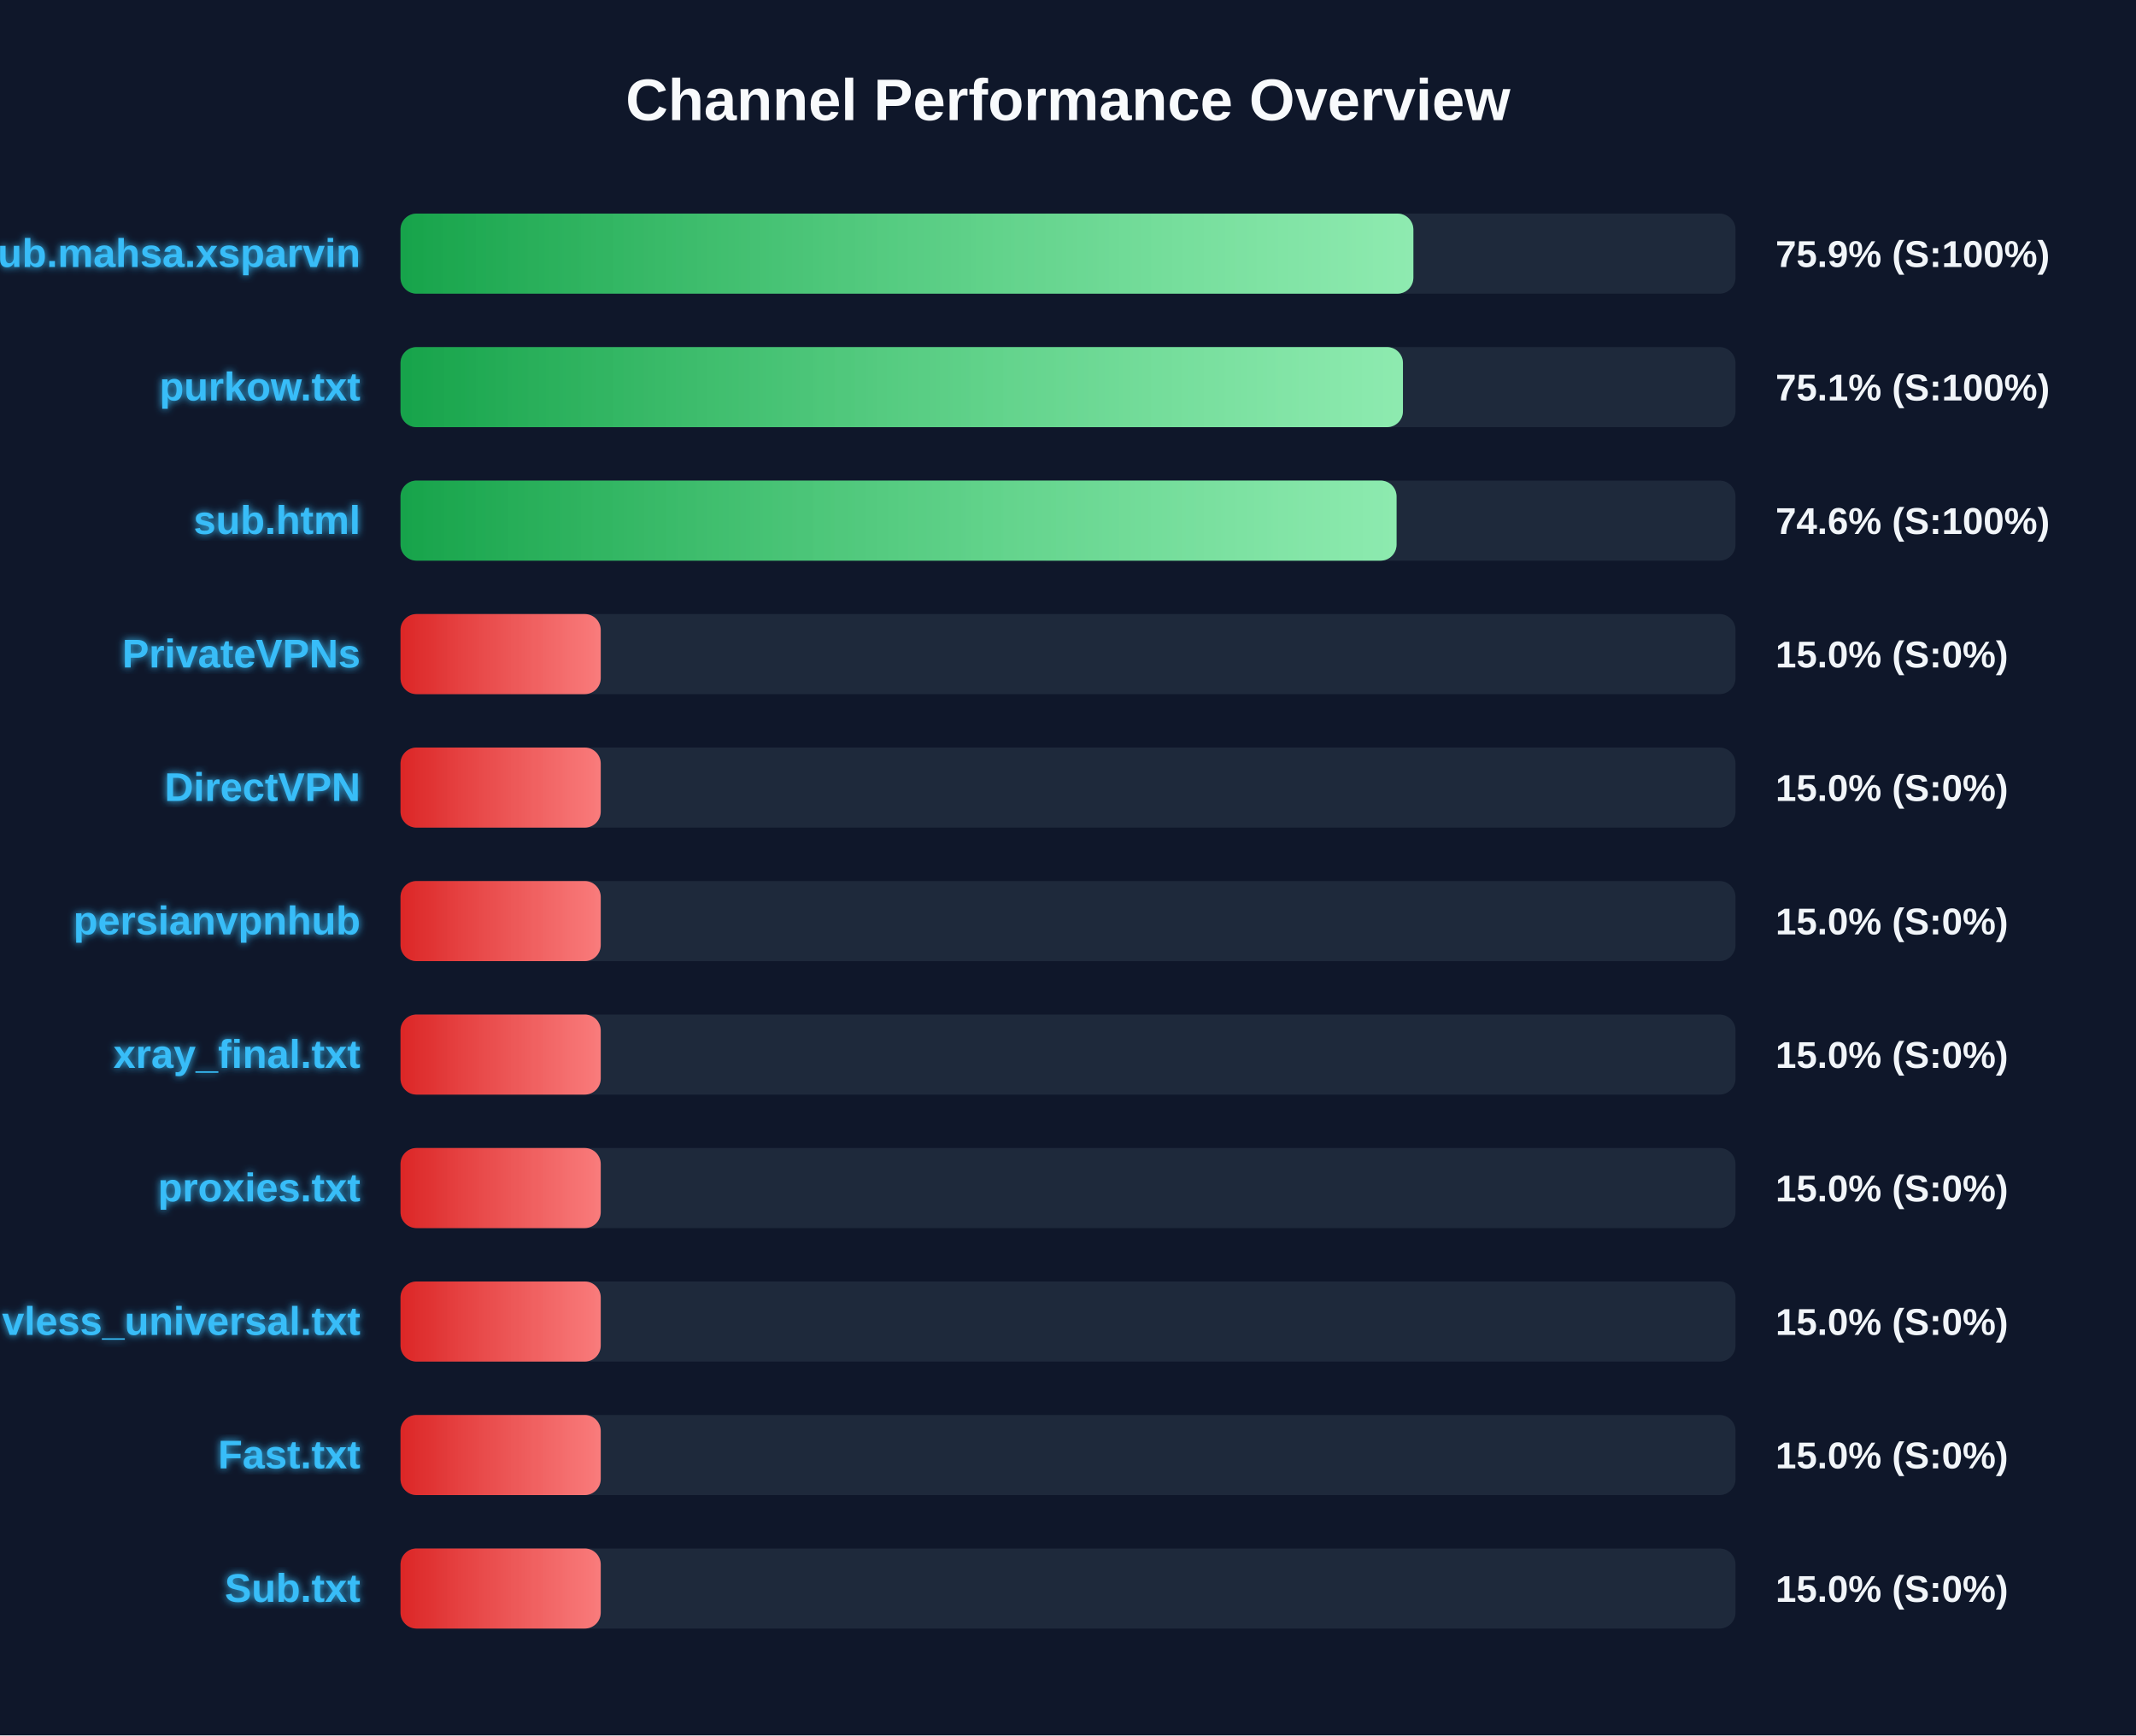
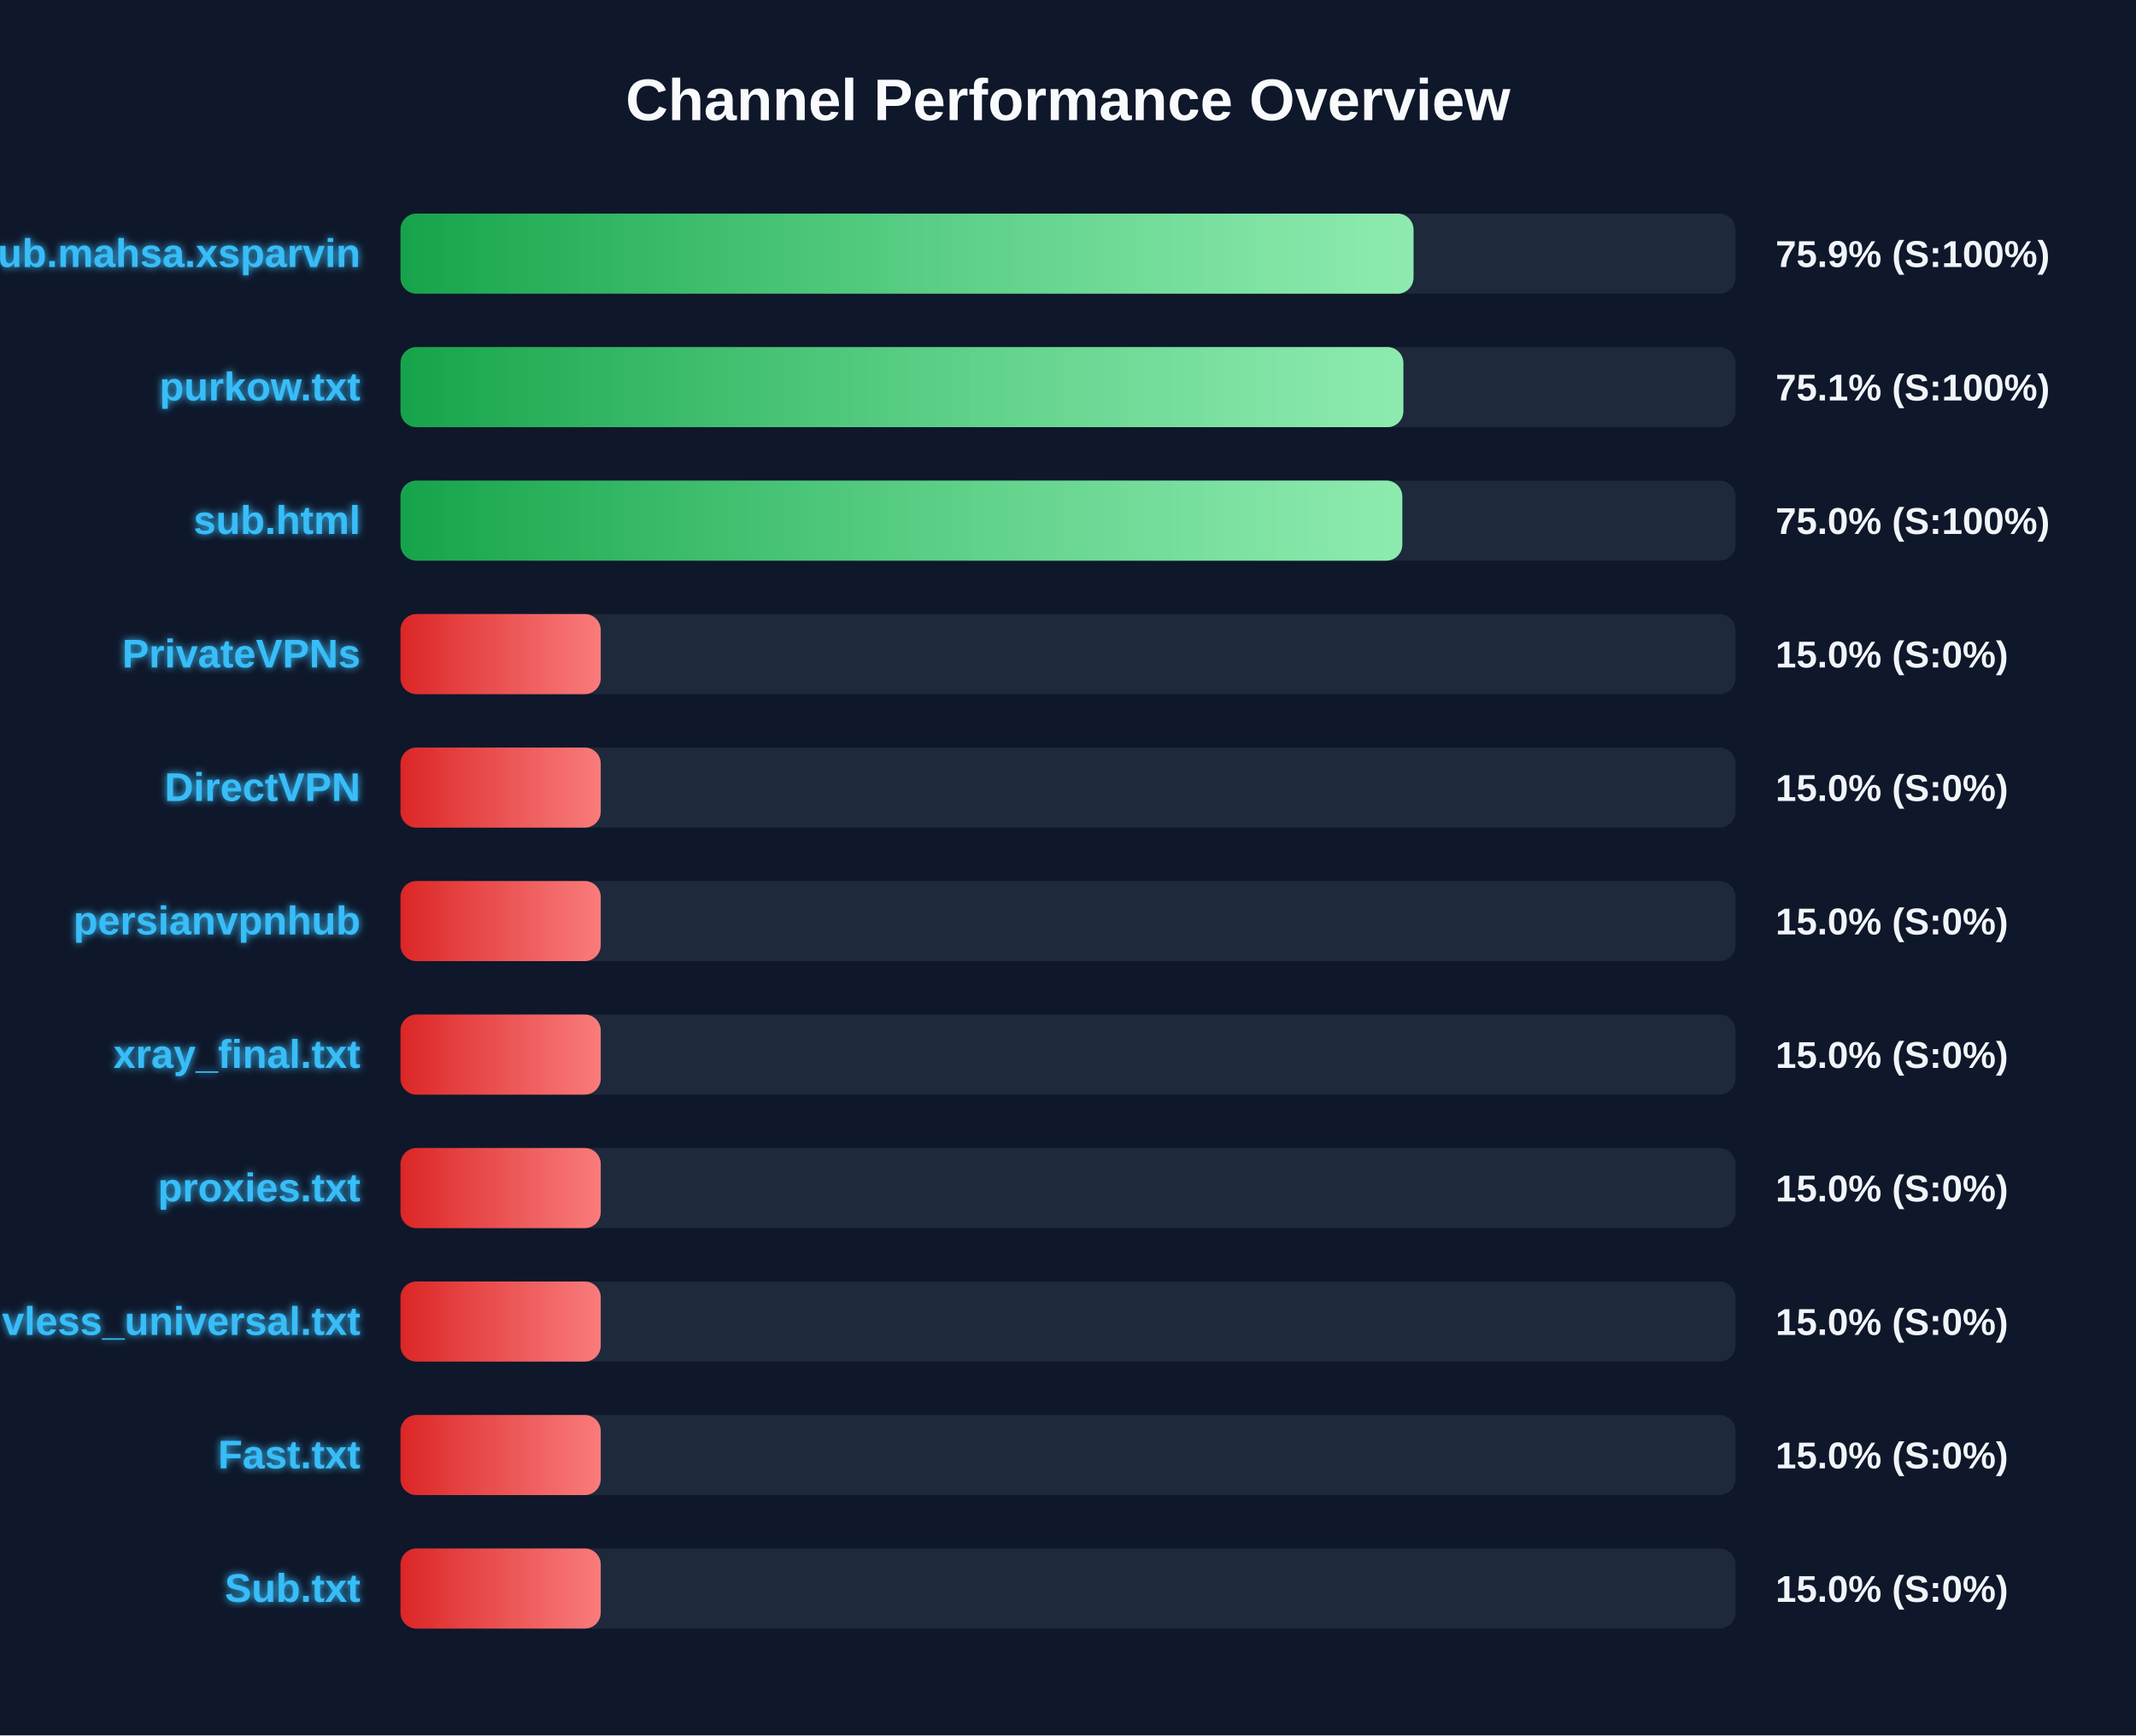
<svg xmlns="http://www.w3.org/2000/svg" width="800" height="650" version="1.1">
  <defs>
    <linearGradient id="grad-green" x1="0%" y1="0%" x2="100%" y2="0%">
      <stop offset="0%" stop-color="#16a34a" />
      <stop offset="100%" stop-color="#4ade80" />
    </linearGradient>
    <linearGradient id="grad-yellow" x1="0%" y1="0%" x2="100%" y2="0%">
      <stop offset="0%" stop-color="#ca8a04" />
      <stop offset="100%" stop-color="#fde047" />
    </linearGradient>
    <linearGradient id="grad-red" x1="0%" y1="0%" x2="100%" y2="0%">
      <stop offset="0%" stop-color="#dc2626" />
      <stop offset="100%" stop-color="#f87171" />
    </linearGradient>
    <linearGradient id="shimmer" x1="0%" y1="0%" x2="100%" y2="0%">
      <stop offset="0%" stop-color="rgba(255,255,255,0)" />
      <stop offset="50%" stop-color="rgba(255,255,255,0.4)" />
      <stop offset="100%" stop-color="rgba(255,255,255,0)" />
    </linearGradient>
    <filter id="glow" x="-20%" y="-20%" width="140%" height="140%">
      <feGaussianBlur stdDeviation="1.5" result="blur" />
      <feComposite in="SourceGraphic" in2="blur" operator="over" />
    </filter>
  </defs>
  <style>
        .bg-rect { fill: #0f172a; }
        .title { font: bold 22px 'Segoe UI', Arial, sans-serif; fill: #f8fafc; }
        .row { font: bold 15px 'Segoe UI', Arial, sans-serif; fill: #38bdf8; filter: url(#glow); }
        .score { font: bold 14px 'Segoe UI', Arial, sans-serif; fill: #f1f5f9; }
        @keyframes shimmer-anim {
            0% { transform: translateX(-100%); }
            100% { transform: translateX(200%); }
        }
        .shimmer-rect {
            animation: shimmer-anim 2.5s infinite linear;
        }
    </style>
  <rect width="100%" height="100%" class="bg-rect" />
  <text x="400" y="45" text-anchor="middle" class="title">Channel Performance Overview</text>
  <rect x="150" y="80" width="500" height="30" fill="#1e293b" rx="6" />
  <clipPath id="clip-0">
-     <rect x="150" y="80" width="379.35" height="30" rx="6" />
+     <rect x="150" y="80" width="379.4" height="30" rx="6" />
  </clipPath>
-   <rect x="150" y="80" width="379.35" height="30" fill="url(#grad-green)" rx="6" />
+   <rect x="150" y="80" width="379.4" height="30" fill="url(#grad-green)" rx="6" />
  <g clip-path="url(#clip-0)">
    <rect x="150" y="80" width="100%" height="30" fill="url(#shimmer)" class="shimmer-rect" />
  </g>
  <text x="135" y="100" text-anchor="end" class="row">Sub.mahsa.xsparvin</text>
  <text x="665" y="100" text-anchor="start" class="score">75.9% (S:100%)</text>
  <rect x="150" y="130" width="500" height="30" fill="#1e293b" rx="6" />
  <clipPath id="clip-1">
-     <rect x="150" y="130" width="375.45" height="30" rx="6" />
+     <rect x="150" y="130" width="375.6" height="30" rx="6" />
  </clipPath>
-   <rect x="150" y="130" width="375.45" height="30" fill="url(#grad-green)" rx="6" />
+   <rect x="150" y="130" width="375.6" height="30" fill="url(#grad-green)" rx="6" />
  <g clip-path="url(#clip-1)">
    <rect x="150" y="130" width="100%" height="30" fill="url(#shimmer)" class="shimmer-rect" />
  </g>
  <text x="135" y="150" text-anchor="end" class="row">purkow.txt</text>
  <text x="665" y="150" text-anchor="start" class="score">75.1% (S:100%)</text>
  <rect x="150" y="180" width="500" height="30" fill="#1e293b" rx="6" />
  <clipPath id="clip-2">
-     <rect x="150" y="180" width="373.05" height="30" rx="6" />
+     <rect x="150" y="180" width="375.2" height="30" rx="6" />
  </clipPath>
-   <rect x="150" y="180" width="373.05" height="30" fill="url(#grad-green)" rx="6" />
+   <rect x="150" y="180" width="375.2" height="30" fill="url(#grad-green)" rx="6" />
  <g clip-path="url(#clip-2)">
    <rect x="150" y="180" width="100%" height="30" fill="url(#shimmer)" class="shimmer-rect" />
  </g>
  <text x="135" y="200" text-anchor="end" class="row">sub.html</text>
-   <text x="665" y="200" text-anchor="start" class="score">74.6% (S:100%)</text>
+   <text x="665" y="200" text-anchor="start" class="score">75.0% (S:100%)</text>
  <rect x="150" y="230" width="500" height="30" fill="#1e293b" rx="6" />
  <clipPath id="clip-3">
    <rect x="150" y="230" width="75.0" height="30" rx="6" />
  </clipPath>
  <rect x="150" y="230" width="75.0" height="30" fill="url(#grad-red)" rx="6" />
  <g clip-path="url(#clip-3)">
    <rect x="150" y="230" width="100%" height="30" fill="url(#shimmer)" class="shimmer-rect" />
  </g>
  <text x="135" y="250" text-anchor="end" class="row">PrivateVPNs</text>
  <text x="665" y="250" text-anchor="start" class="score">15.0% (S:0%)</text>
  <rect x="150" y="280" width="500" height="30" fill="#1e293b" rx="6" />
  <clipPath id="clip-4">
    <rect x="150" y="280" width="75.0" height="30" rx="6" />
  </clipPath>
  <rect x="150" y="280" width="75.0" height="30" fill="url(#grad-red)" rx="6" />
  <g clip-path="url(#clip-4)">
    <rect x="150" y="280" width="100%" height="30" fill="url(#shimmer)" class="shimmer-rect" />
  </g>
  <text x="135" y="300" text-anchor="end" class="row">DirectVPN</text>
  <text x="665" y="300" text-anchor="start" class="score">15.0% (S:0%)</text>
  <rect x="150" y="330" width="500" height="30" fill="#1e293b" rx="6" />
  <clipPath id="clip-5">
    <rect x="150" y="330" width="75.0" height="30" rx="6" />
  </clipPath>
  <rect x="150" y="330" width="75.0" height="30" fill="url(#grad-red)" rx="6" />
  <g clip-path="url(#clip-5)">
    <rect x="150" y="330" width="100%" height="30" fill="url(#shimmer)" class="shimmer-rect" />
  </g>
  <text x="135" y="350" text-anchor="end" class="row">persianvpnhub</text>
  <text x="665" y="350" text-anchor="start" class="score">15.0% (S:0%)</text>
  <rect x="150" y="380" width="500" height="30" fill="#1e293b" rx="6" />
  <clipPath id="clip-6">
    <rect x="150" y="380" width="75.0" height="30" rx="6" />
  </clipPath>
  <rect x="150" y="380" width="75.0" height="30" fill="url(#grad-red)" rx="6" />
  <g clip-path="url(#clip-6)">
    <rect x="150" y="380" width="100%" height="30" fill="url(#shimmer)" class="shimmer-rect" />
  </g>
  <text x="135" y="400" text-anchor="end" class="row">xray_final.txt</text>
  <text x="665" y="400" text-anchor="start" class="score">15.0% (S:0%)</text>
  <rect x="150" y="430" width="500" height="30" fill="#1e293b" rx="6" />
  <clipPath id="clip-7">
    <rect x="150" y="430" width="75.0" height="30" rx="6" />
  </clipPath>
  <rect x="150" y="430" width="75.0" height="30" fill="url(#grad-red)" rx="6" />
  <g clip-path="url(#clip-7)">
    <rect x="150" y="430" width="100%" height="30" fill="url(#shimmer)" class="shimmer-rect" />
  </g>
  <text x="135" y="450" text-anchor="end" class="row">proxies.txt</text>
  <text x="665" y="450" text-anchor="start" class="score">15.0% (S:0%)</text>
  <rect x="150" y="480" width="500" height="30" fill="#1e293b" rx="6" />
  <clipPath id="clip-8">
    <rect x="150" y="480" width="75.0" height="30" rx="6" />
  </clipPath>
  <rect x="150" y="480" width="75.0" height="30" fill="url(#grad-red)" rx="6" />
  <g clip-path="url(#clip-8)">
    <rect x="150" y="480" width="100%" height="30" fill="url(#shimmer)" class="shimmer-rect" />
  </g>
  <text x="135" y="500" text-anchor="end" class="row">vless_universal.txt</text>
  <text x="665" y="500" text-anchor="start" class="score">15.0% (S:0%)</text>
  <rect x="150" y="530" width="500" height="30" fill="#1e293b" rx="6" />
  <clipPath id="clip-9">
    <rect x="150" y="530" width="75.0" height="30" rx="6" />
  </clipPath>
  <rect x="150" y="530" width="75.0" height="30" fill="url(#grad-red)" rx="6" />
  <g clip-path="url(#clip-9)">
    <rect x="150" y="530" width="100%" height="30" fill="url(#shimmer)" class="shimmer-rect" />
  </g>
  <text x="135" y="550" text-anchor="end" class="row">Fast.txt</text>
  <text x="665" y="550" text-anchor="start" class="score">15.0% (S:0%)</text>
  <rect x="150" y="580" width="500" height="30" fill="#1e293b" rx="6" />
  <clipPath id="clip-10">
    <rect x="150" y="580" width="75.0" height="30" rx="6" />
  </clipPath>
  <rect x="150" y="580" width="75.0" height="30" fill="url(#grad-red)" rx="6" />
  <g clip-path="url(#clip-10)">
    <rect x="150" y="580" width="100%" height="30" fill="url(#shimmer)" class="shimmer-rect" />
  </g>
  <text x="135" y="600" text-anchor="end" class="row">Sub.txt</text>
  <text x="665" y="600" text-anchor="start" class="score">15.0% (S:0%)</text>
</svg>
